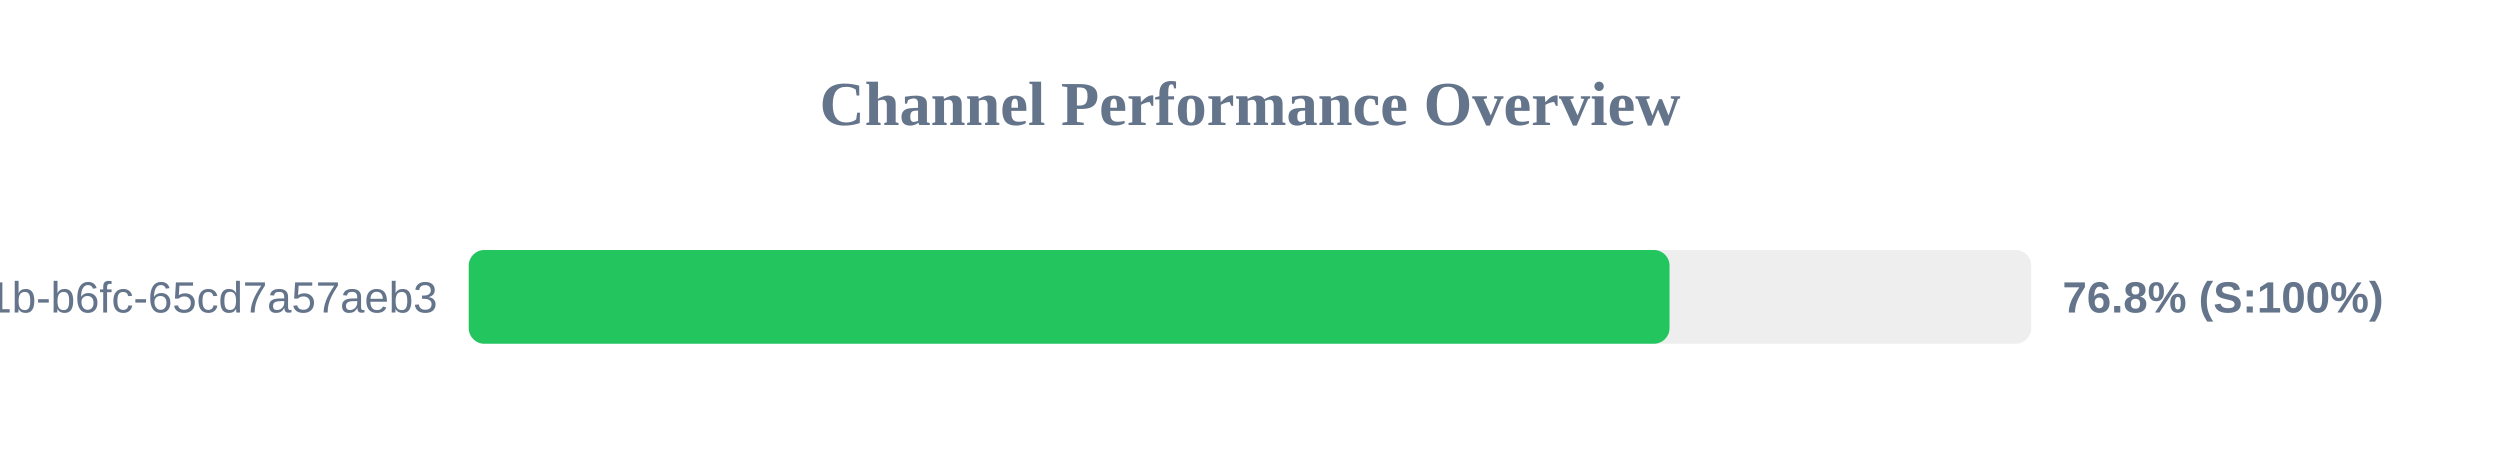
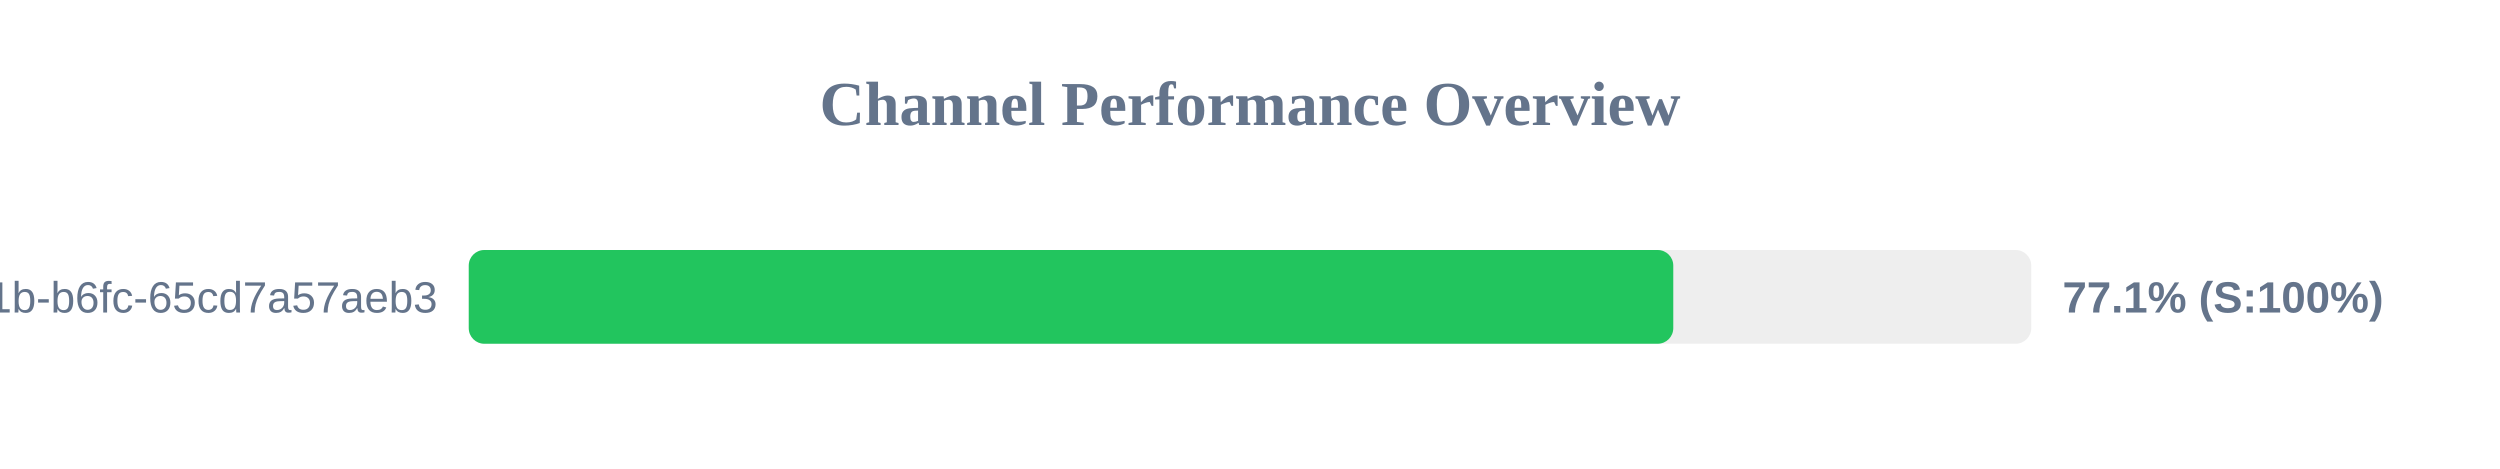
<svg xmlns="http://www.w3.org/2000/svg" width="800" height="150" version="1.1">
  <style>
        .row { font: 14px Arial; fill: #64748b; }
        .score { font: bold 14px Arial; fill: #64748b; }
    </style>
  <text x="400" y="40" text-anchor="middle" font-size="20px" font-weight="bold" fill="#64748b">Channel Performance Overview</text>
  <rect x="150" y="80" width="500" height="30" fill="#eee" rx="5" />
-   <rect x="150" y="80" width="384.25" height="30" fill="#22c55e" rx="5" />
+   <rect x="150" y="80" width="385.45" height="30" fill="#22c55e" rx="5" />
  <text x="140" y="100" text-anchor="end" class="row">?uuid=9c859345-959f-491b-b6fc-65cd7a57aeb3</text>
-   <text x="660" y="100" text-anchor="start" class="score">76.8% (S:100%)</text>
+   <text x="660" y="100" text-anchor="start" class="score">77.1% (S:100%)</text>
</svg>
